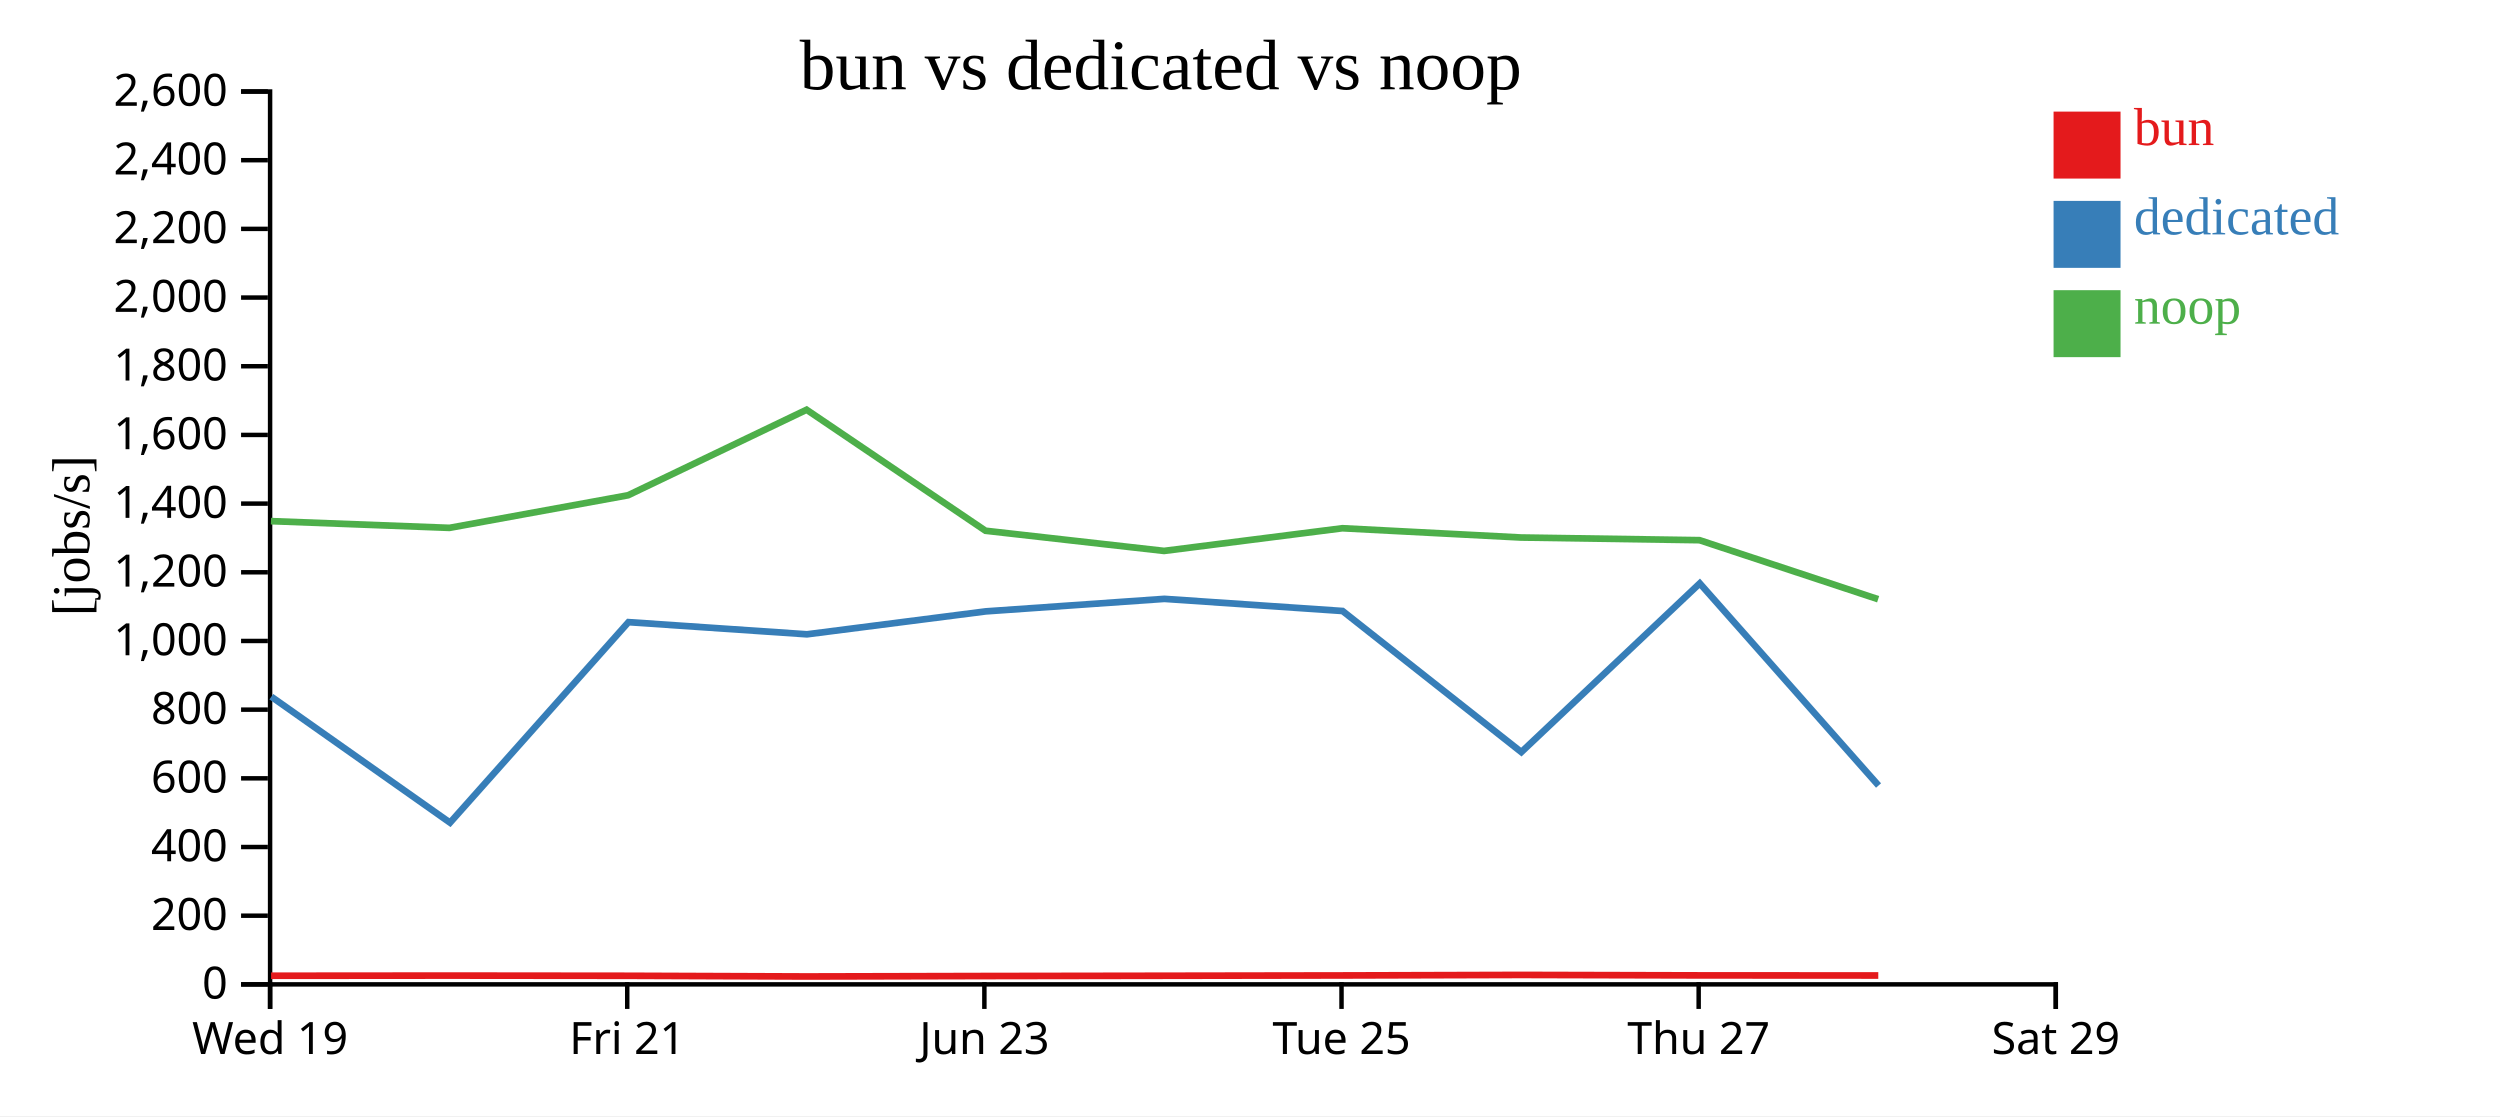
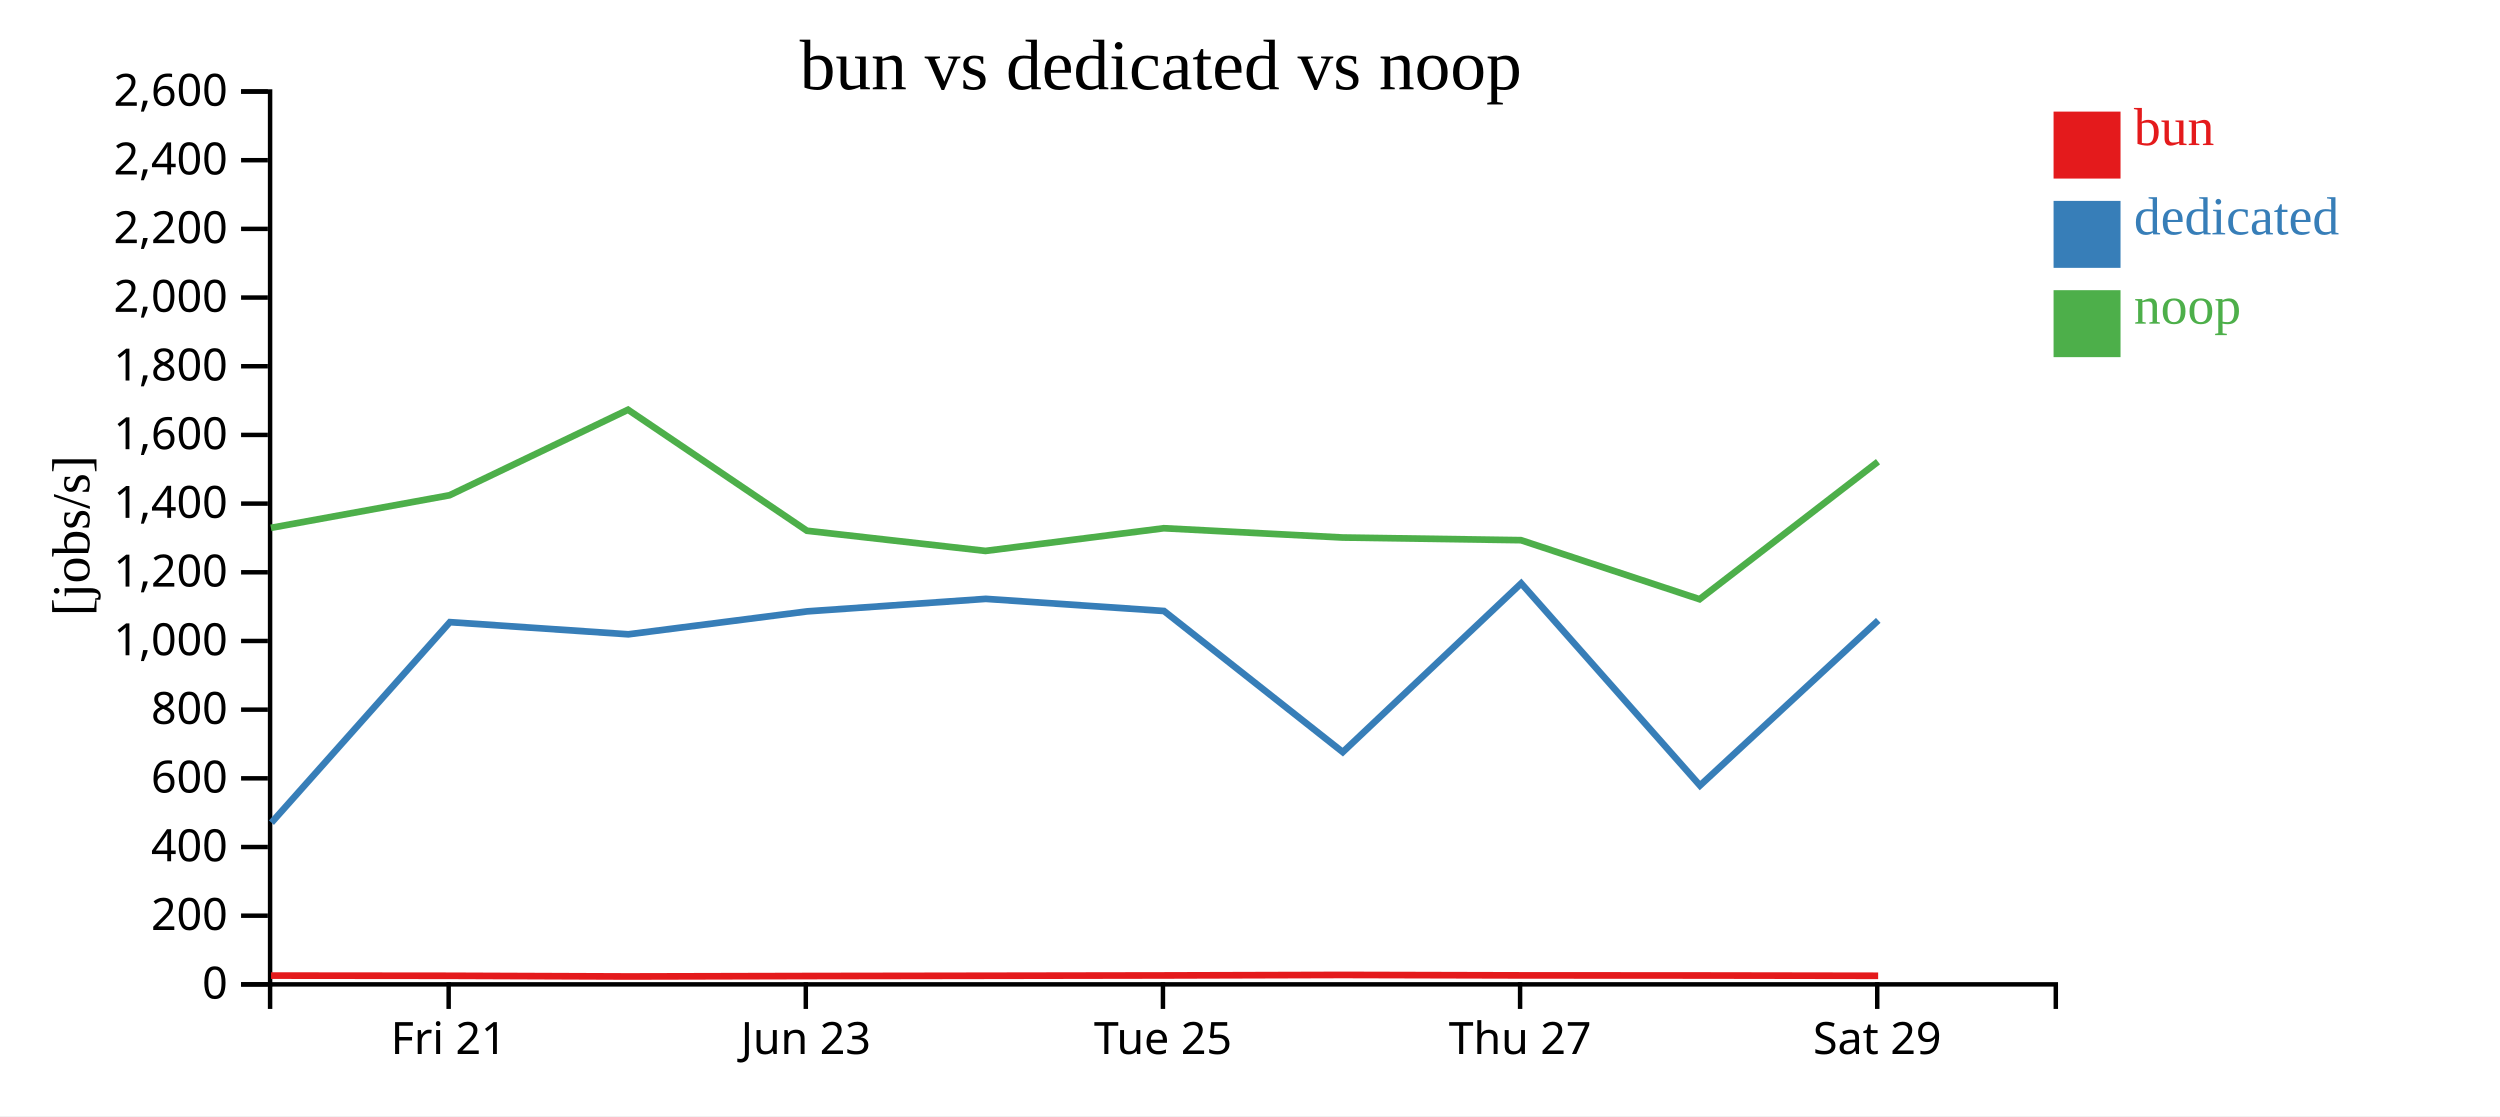
<svg xmlns="http://www.w3.org/2000/svg" width="560" height="250">
  <rect width="100%" height="100%" fill="white" />
  <g transform="translate(60,20)">
    <g transform="translate(0,200)" fill="none" font-size="10" font-family="sans-serif" text-anchor="middle">
      <path class="domain" stroke="currentColor" d="M0.5,6V0.5H400.5V6" />
-       <g class="tick" opacity="1" transform="translate(0.5,0)">
-         <line stroke="currentColor" y2="6" />
-         <text fill="currentColor" y="9" dy="0.71em">Wed 19</text>
-       </g>
-       <g class="tick" opacity="1" transform="translate(80.5,0)">
+       <g class="tick" opacity="1" transform="translate(40.5,0)">
        <line stroke="currentColor" y2="6" />
        <text fill="currentColor" y="9" dy="0.71em">Fri 21</text>
      </g>
-       <g class="tick" opacity="1" transform="translate(160.5,0)">
+       <g class="tick" opacity="1" transform="translate(120.5,0)">
        <line stroke="currentColor" y2="6" />
        <text fill="currentColor" y="9" dy="0.71em">Jun 23</text>
      </g>
-       <g class="tick" opacity="1" transform="translate(240.5,0)">
+       <g class="tick" opacity="1" transform="translate(200.5,0)">
        <line stroke="currentColor" y2="6" />
        <text fill="currentColor" y="9" dy="0.71em">Tue 25</text>
      </g>
-       <g class="tick" opacity="1" transform="translate(320.5,0)">
+       <g class="tick" opacity="1" transform="translate(280.5,0)">
        <line stroke="currentColor" y2="6" />
        <text fill="currentColor" y="9" dy="0.71em">Thu 27</text>
      </g>
-       <g class="tick" opacity="1" transform="translate(400.5,0)">
+       <g class="tick" opacity="1" transform="translate(360.5,0)">
        <line stroke="currentColor" y2="6" />
        <text fill="currentColor" y="9" dy="0.71em">Sat 29</text>
      </g>
    </g>
    <g fill="none" font-size="10" font-family="sans-serif" text-anchor="end">
      <path class="domain" stroke="currentColor" d="M-6,200.5H0.5V0.5H-6" />
      <g class="tick" opacity="1" transform="translate(0,200.5)">
        <line stroke="currentColor" x2="-6" />
        <text fill="currentColor" x="-9" dy="0.32em">0</text>
      </g>
      <g class="tick" opacity="1" transform="translate(0,185.1154)">
        <line stroke="currentColor" x2="-6" />
        <text fill="currentColor" x="-9" dy="0.32em">200</text>
      </g>
      <g class="tick" opacity="1" transform="translate(0,169.7308)">
        <line stroke="currentColor" x2="-6" />
        <text fill="currentColor" x="-9" dy="0.32em">400</text>
      </g>
      <g class="tick" opacity="1" transform="translate(0,154.3462)">
        <line stroke="currentColor" x2="-6" />
        <text fill="currentColor" x="-9" dy="0.32em">600</text>
      </g>
      <g class="tick" opacity="1" transform="translate(0,138.9615)">
        <line stroke="currentColor" x2="-6" />
        <text fill="currentColor" x="-9" dy="0.32em">800</text>
      </g>
      <g class="tick" opacity="1" transform="translate(0,123.5769)">
        <line stroke="currentColor" x2="-6" />
        <text fill="currentColor" x="-9" dy="0.32em">1,000</text>
      </g>
      <g class="tick" opacity="1" transform="translate(0,108.1923)">
        <line stroke="currentColor" x2="-6" />
        <text fill="currentColor" x="-9" dy="0.32em">1,200</text>
      </g>
      <g class="tick" opacity="1" transform="translate(0,92.80769)">
        <line stroke="currentColor" x2="-6" />
        <text fill="currentColor" x="-9" dy="0.32em">1,400</text>
      </g>
      <g class="tick" opacity="1" transform="translate(0,77.42308)">
        <line stroke="currentColor" x2="-6" />
        <text fill="currentColor" x="-9" dy="0.32em">1,600</text>
      </g>
      <g class="tick" opacity="1" transform="translate(0,62.03846)">
        <line stroke="currentColor" x2="-6" />
        <text fill="currentColor" x="-9" dy="0.32em">1,800</text>
      </g>
      <g class="tick" opacity="1" transform="translate(0,46.65385)">
        <line stroke="currentColor" x2="-6" />
        <text fill="currentColor" x="-9" dy="0.32em">2,000</text>
      </g>
      <g class="tick" opacity="1" transform="translate(0,31.26923)">
        <line stroke="currentColor" x2="-6" />
        <text fill="currentColor" x="-9" dy="0.32em">2,200</text>
      </g>
      <g class="tick" opacity="1" transform="translate(0,15.88462)">
        <line stroke="currentColor" x2="-6" />
        <text fill="currentColor" x="-9" dy="0.32em">2,400</text>
      </g>
      <g class="tick" opacity="1" transform="translate(0,0.5)">
        <line stroke="currentColor" x2="-6" />
        <text fill="currentColor" x="-9" dy="0.32em">2,600</text>
      </g>
    </g>
    <text text-anchor="middle" style="font-size: 12px" transform="rotate(-90)" y="-40" x="-100">[jobs/s]</text>
    <text text-anchor="middle" style="font-size: 16px" y="0" x="200">bun vs dedicated vs noop</text>
-     <path class="line" fill="none" stroke="#e41a1c" stroke-width="1.5" d="M0.722,198.569L40.715,198.534L80.732,198.576L120.71,198.731L160.783,198.632L200.783,198.568L240.72,198.501L280.718,198.383L320.728,198.487L360.736,198.511" />
-     <path class="line" fill="none" stroke="#377eb8" stroke-width="1.5" d="M0.772,136.06L40.808,164.276L80.776,119.361L120.754,122.086L160.807,116.949L200.824,114.146L240.736,116.865L280.78,148.467L320.748,110.675L360.792,155.956" />
-     <path class="line" fill="none" stroke="#4daf4a" stroke-width="1.5" d="M0.688,96.735L40.683,98.242L80.698,90.937L120.672,71.781L160.749,98.886L200.747,103.406L240.689,98.326L280.687,100.403L320.696,101L360.703,114.228" />
+     <path class="line" fill="none" stroke="#e41a1c" stroke-width="1.5" d="M0.715,198.534L40.732,198.576L80.71,198.731L120.783,198.632L160.783,198.568L200.72,198.501L240.718,198.383L280.728,198.487L320.736,198.511L360.706,198.577" />
+     <path class="line" fill="none" stroke="#377eb8" stroke-width="1.5" d="M0.808,164.276L40.776,119.361L80.754,122.086L120.807,116.949L160.824,114.146L200.736,116.865L240.78,148.467L280.748,110.675L320.792,155.956L360.73,118.963" />
+     <path class="line" fill="none" stroke="#4daf4a" stroke-width="1.5" d="M0.683,98.242L40.698,90.937L80.672,71.781L120.749,98.886L160.747,103.406L200.689,98.326L240.687,100.403L280.696,101L320.703,114.228L360.672,83.418" />
    <rect class="dot" x="400" y="5" width="15" height="15" style="fill: #e41a1c;" />
    <rect class="dot" x="400" y="25" width="15" height="15" style="fill: #377eb8;" />
    <rect class="dot" x="400" y="45" width="15" height="15" style="fill: #4daf4a;" />
    <text class="label" x="418" y="12.5" style="fill: #e41a1c; alignment-baseline: middle;" text-anchor="left">bun</text>
    <text class="label" x="418" y="32.5" style="fill: #377eb8; alignment-baseline: middle;" text-anchor="left">dedicated</text>
    <text class="label" x="418" y="52.5" style="fill: #4daf4a; alignment-baseline: middle;" text-anchor="left">noop</text>
  </g>
</svg>
